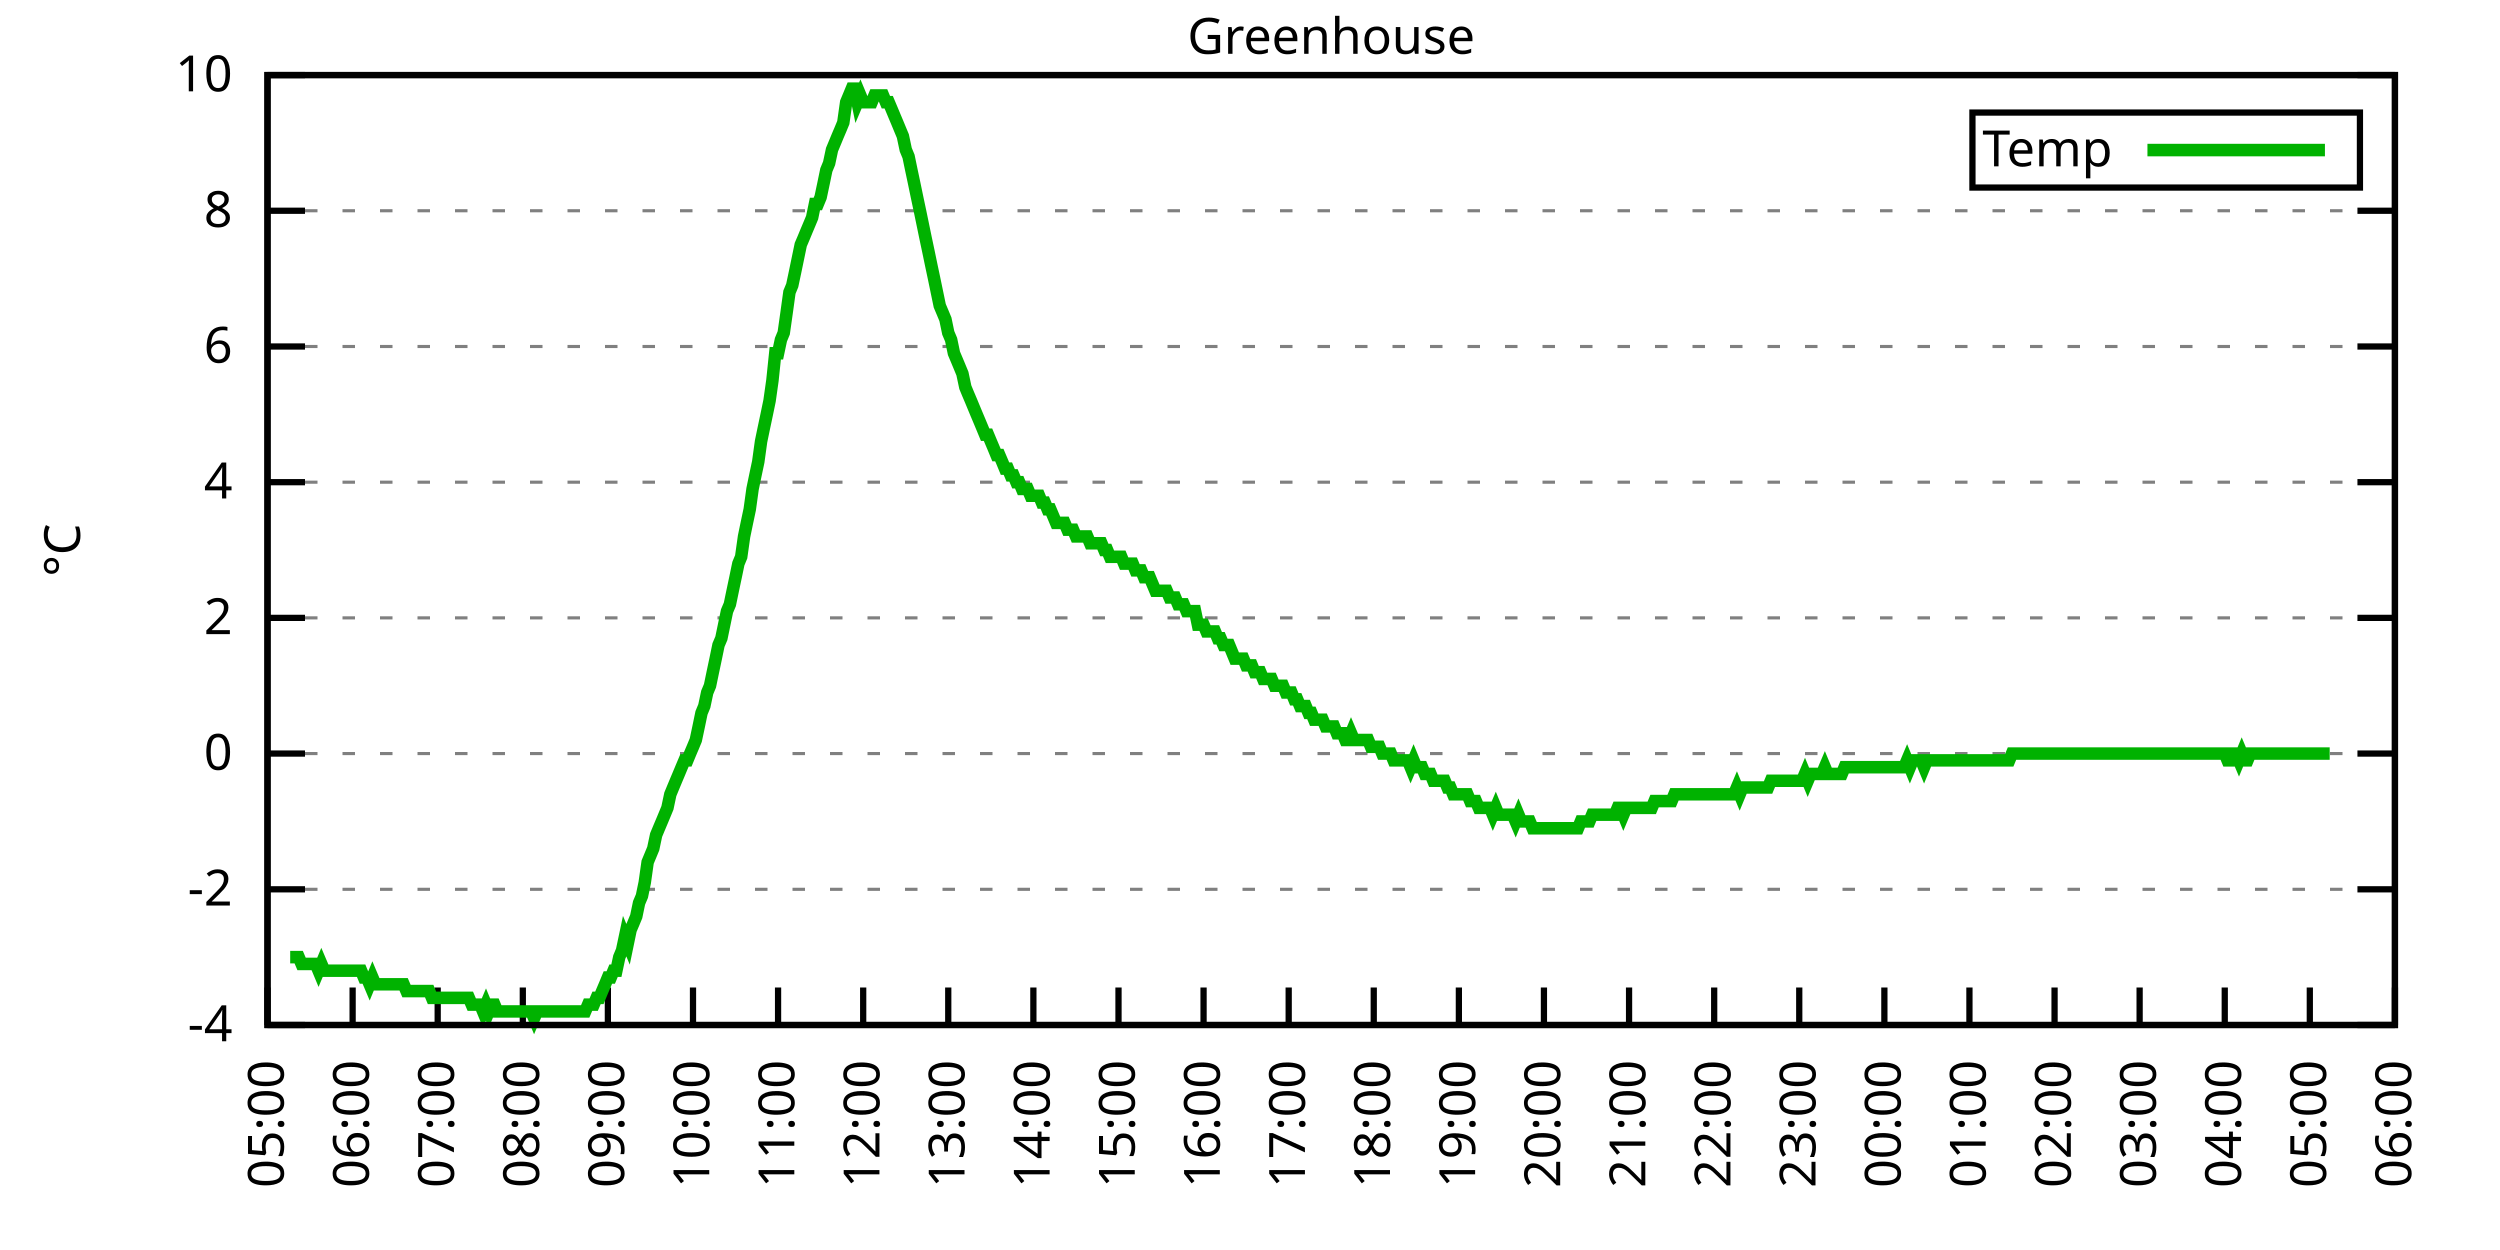
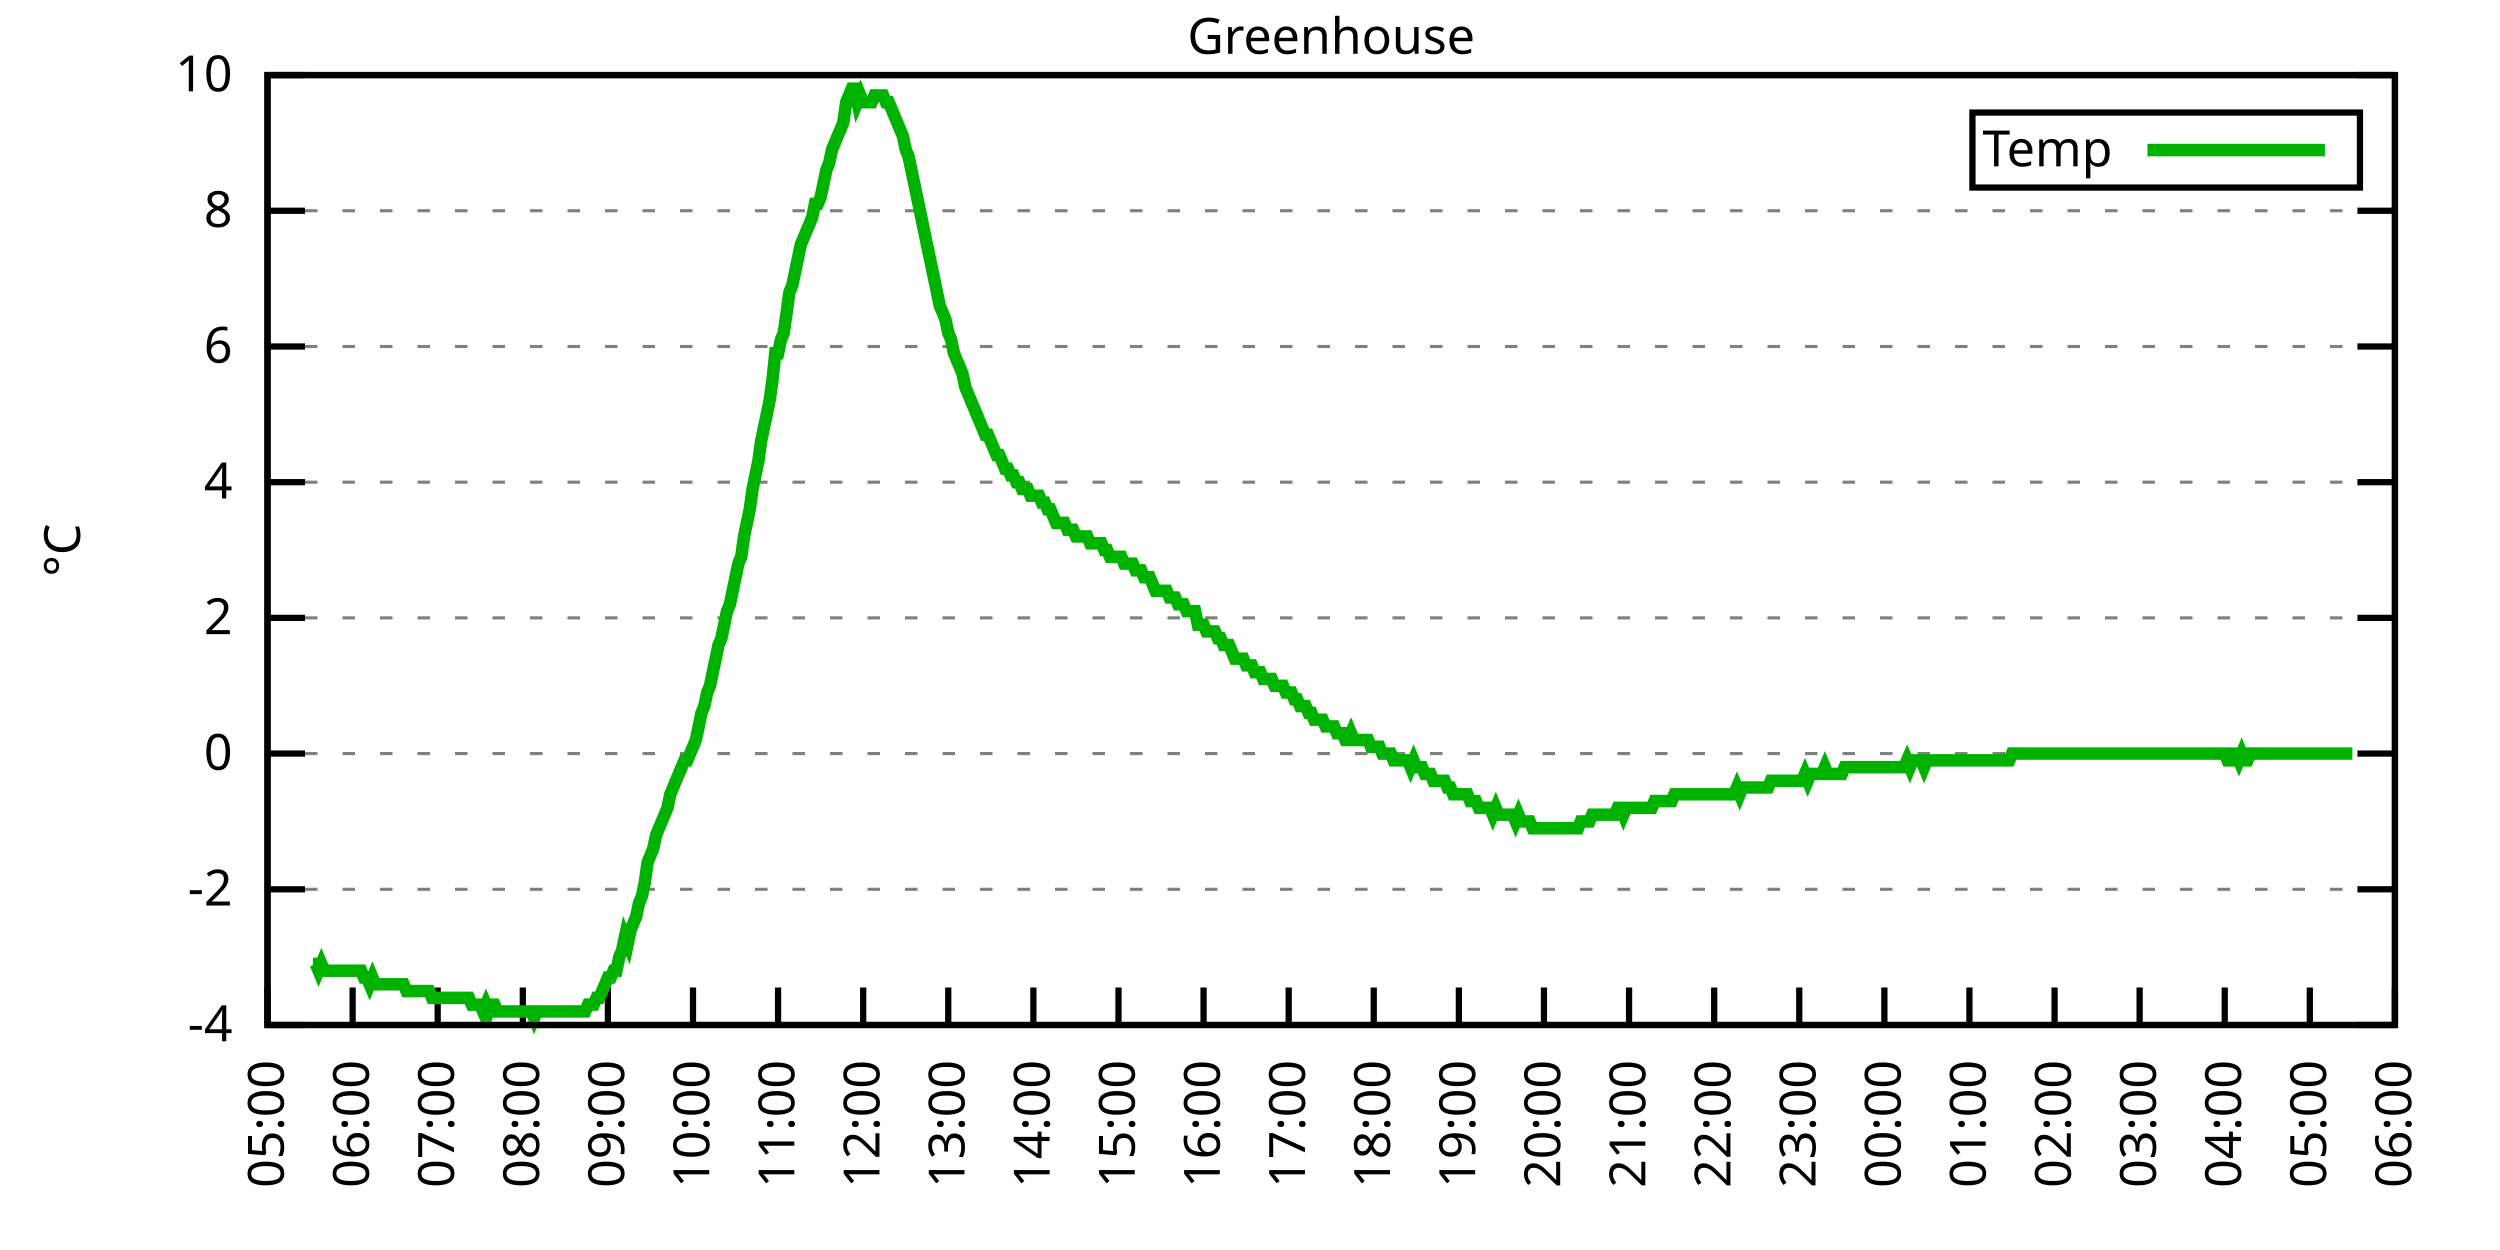
<svg xmlns="http://www.w3.org/2000/svg" xmlns:xlink="http://www.w3.org/1999/xlink" width="400" height="200" viewBox="0 0 400 200">
  <g id="gnuplot_canvas">
    <rect x="0" y="0" width="400" height="200" fill="none" />
    <defs>
      <circle id="gpDot" r="0.5" stroke-width="0.5" stroke="currentColor" />
      <path id="gpPt0" stroke-width="0.333" stroke="currentColor" d="M-1,0 h2 M0,-1 v2" />
      <path id="gpPt1" stroke-width="0.333" stroke="currentColor" d="M-1,-1 L1,1 M1,-1 L-1,1" />
      <path id="gpPt2" stroke-width="0.333" stroke="currentColor" d="M-1,0 L1,0 M0,-1 L0,1 M-1,-1 L1,1 M-1,1 L1,-1" />
      <rect id="gpPt3" stroke-width="0.333" stroke="currentColor" x="-1" y="-1" width="2" height="2" />
      <rect id="gpPt4" stroke-width="0.333" stroke="currentColor" fill="currentColor" x="-1" y="-1" width="2" height="2" />
      <circle id="gpPt5" stroke-width="0.333" stroke="currentColor" cx="0" cy="0" r="1" />
      <use xlink:href="#gpPt5" id="gpPt6" fill="currentColor" stroke="none" />
      <path id="gpPt7" stroke-width="0.333" stroke="currentColor" d="M0,-1.33 L-1.33,0.67 L1.33,0.67 z" />
      <use xlink:href="#gpPt7" id="gpPt8" fill="currentColor" stroke="none" />
      <use xlink:href="#gpPt7" id="gpPt9" stroke="currentColor" transform="rotate(180)" />
      <use xlink:href="#gpPt9" id="gpPt10" fill="currentColor" stroke="none" />
      <use xlink:href="#gpPt3" id="gpPt11" stroke="currentColor" transform="rotate(45)" />
      <use xlink:href="#gpPt11" id="gpPt12" fill="currentColor" stroke="none" />
      <path id="gpPt13" stroke-width="0.333" stroke="currentColor" d="M0,1.330 L1.265,0.411 L0.782,-1.067 L-0.782,-1.076 L-1.265,0.411 z" />
      <use xlink:href="#gpPt13" id="gpPt14" fill="currentColor" stroke="none" />
      <filter id="textbox" filterUnits="objectBoundingBox" x="0" y="0" height="1" width="1">
        <feFlood flood-color="white" flood-opacity="1" result="bgnd" />
        <feComposite in="SourceGraphic" in2="bgnd" operator="atop" />
      </filter>
      <filter id="greybox" filterUnits="objectBoundingBox" x="0" y="0" height="1" width="1">
        <feFlood flood-color="lightgrey" flood-opacity="1" result="grey" />
        <feComposite in="SourceGraphic" in2="grey" operator="atop" />
      </filter>
    </defs>
    <g fill="none" color="white" stroke="currentColor" stroke-width="1.00" stroke-linecap="butt" stroke-linejoin="miter">
</g>
    <g fill="none" color="black" stroke="currentColor" stroke-width="1.00" stroke-linecap="butt" stroke-linejoin="miter">
      <g stroke="none" shape-rendering="crispEdges">
        <polygon fill="rgb(255, 255, 255)" points="42.80,164.00 383.18,164.00 383.18,12.02 42.80,12.02 " />
      </g>
    </g>
    <g fill="none" color="black" stroke="currentColor" stroke-width="1.00" stroke-linecap="butt" stroke-linejoin="miter">
</g>
    <g fill="none" color="black" stroke="black" stroke-width="0.50" stroke-linecap="butt" stroke-linejoin="miter">
</g>
    <g fill="none" color="gray" stroke="currentColor" stroke-width="0.50" stroke-linecap="butt" stroke-linejoin="miter">
      <path stroke="gray" stroke-dasharray="2,4" class="gridline" d="M42.80,164.00 L383.19,164.00  " />
    </g>
    <g fill="none" color="gray" stroke="gray" stroke-width="1.00" stroke-linecap="butt" stroke-linejoin="miter">
</g>
    <g fill="none" color="black" stroke="currentColor" stroke-width="1.00" stroke-linecap="butt" stroke-linejoin="miter">
      <path stroke="black" d="M42.80,164.00 L48.80,164.00 M383.19,164.00 L377.19,164.00  " />
      <g transform="translate(37.20,166.60)" stroke="none" fill="black" font-family="Sans" font-size="8.00" text-anchor="end">
        <text>
          <tspan font-family="Sans">-4</tspan>
        </text>
      </g>
    </g>
    <g fill="none" color="black" stroke="currentColor" stroke-width="1.00" stroke-linecap="butt" stroke-linejoin="miter">
</g>
    <g fill="none" color="black" stroke="black" stroke-width="0.50" stroke-linecap="butt" stroke-linejoin="miter">
</g>
    <g fill="none" color="gray" stroke="currentColor" stroke-width="0.50" stroke-linecap="butt" stroke-linejoin="miter">
      <path stroke="gray" stroke-dasharray="2,4" class="gridline" d="M42.80,142.29 L383.19,142.29  " />
    </g>
    <g fill="none" color="gray" stroke="gray" stroke-width="1.00" stroke-linecap="butt" stroke-linejoin="miter">
</g>
    <g fill="none" color="black" stroke="currentColor" stroke-width="1.00" stroke-linecap="butt" stroke-linejoin="miter">
      <path stroke="black" d="M42.80,142.29 L48.80,142.29 M383.19,142.29 L377.19,142.29  " />
      <g transform="translate(37.20,144.89)" stroke="none" fill="black" font-family="Sans" font-size="8.00" text-anchor="end">
        <text>
          <tspan font-family="Sans">-2</tspan>
        </text>
      </g>
    </g>
    <g fill="none" color="black" stroke="currentColor" stroke-width="1.00" stroke-linecap="butt" stroke-linejoin="miter">
</g>
    <g fill="none" color="black" stroke="black" stroke-width="0.50" stroke-linecap="butt" stroke-linejoin="miter">
</g>
    <g fill="none" color="gray" stroke="currentColor" stroke-width="0.50" stroke-linecap="butt" stroke-linejoin="miter">
      <path stroke="gray" stroke-dasharray="2,4" class="gridline" d="M42.80,120.57 L383.19,120.57  " />
    </g>
    <g fill="none" color="gray" stroke="gray" stroke-width="1.00" stroke-linecap="butt" stroke-linejoin="miter">
</g>
    <g fill="none" color="black" stroke="currentColor" stroke-width="1.00" stroke-linecap="butt" stroke-linejoin="miter">
      <path stroke="black" d="M42.80,120.57 L48.80,120.57 M383.19,120.57 L377.19,120.57  " />
      <g transform="translate(37.20,123.17)" stroke="none" fill="black" font-family="Sans" font-size="8.00" text-anchor="end">
        <text>
          <tspan font-family="Sans"> 0</tspan>
        </text>
      </g>
    </g>
    <g fill="none" color="black" stroke="currentColor" stroke-width="1.00" stroke-linecap="butt" stroke-linejoin="miter">
</g>
    <g fill="none" color="black" stroke="black" stroke-width="0.50" stroke-linecap="butt" stroke-linejoin="miter">
</g>
    <g fill="none" color="gray" stroke="currentColor" stroke-width="0.50" stroke-linecap="butt" stroke-linejoin="miter">
      <path stroke="gray" stroke-dasharray="2,4" class="gridline" d="M42.80,98.86 L383.19,98.86  " />
    </g>
    <g fill="none" color="gray" stroke="gray" stroke-width="1.00" stroke-linecap="butt" stroke-linejoin="miter">
</g>
    <g fill="none" color="black" stroke="currentColor" stroke-width="1.00" stroke-linecap="butt" stroke-linejoin="miter">
      <path stroke="black" d="M42.80,98.86 L48.80,98.86 M383.19,98.86 L377.19,98.86  " />
      <g transform="translate(37.20,101.46)" stroke="none" fill="black" font-family="Sans" font-size="8.00" text-anchor="end">
        <text>
          <tspan font-family="Sans"> 2</tspan>
        </text>
      </g>
    </g>
    <g fill="none" color="black" stroke="currentColor" stroke-width="1.00" stroke-linecap="butt" stroke-linejoin="miter">
</g>
    <g fill="none" color="black" stroke="black" stroke-width="0.50" stroke-linecap="butt" stroke-linejoin="miter">
</g>
    <g fill="none" color="gray" stroke="currentColor" stroke-width="0.50" stroke-linecap="butt" stroke-linejoin="miter">
      <path stroke="gray" stroke-dasharray="2,4" class="gridline" d="M42.80,77.15 L383.19,77.15  " />
    </g>
    <g fill="none" color="gray" stroke="gray" stroke-width="1.00" stroke-linecap="butt" stroke-linejoin="miter">
</g>
    <g fill="none" color="black" stroke="currentColor" stroke-width="1.00" stroke-linecap="butt" stroke-linejoin="miter">
      <path stroke="black" d="M42.80,77.15 L48.80,77.15 M383.19,77.15 L377.19,77.15  " />
      <g transform="translate(37.20,79.75)" stroke="none" fill="black" font-family="Sans" font-size="8.00" text-anchor="end">
        <text>
          <tspan font-family="Sans"> 4</tspan>
        </text>
      </g>
    </g>
    <g fill="none" color="black" stroke="currentColor" stroke-width="1.00" stroke-linecap="butt" stroke-linejoin="miter">
</g>
    <g fill="none" color="black" stroke="black" stroke-width="0.50" stroke-linecap="butt" stroke-linejoin="miter">
</g>
    <g fill="none" color="gray" stroke="currentColor" stroke-width="0.50" stroke-linecap="butt" stroke-linejoin="miter">
      <path stroke="gray" stroke-dasharray="2,4" class="gridline" d="M42.80,55.44 L383.19,55.44  " />
    </g>
    <g fill="none" color="gray" stroke="gray" stroke-width="1.00" stroke-linecap="butt" stroke-linejoin="miter">
</g>
    <g fill="none" color="black" stroke="currentColor" stroke-width="1.00" stroke-linecap="butt" stroke-linejoin="miter">
      <path stroke="black" d="M42.80,55.44 L48.80,55.44 M383.19,55.44 L377.19,55.44  " />
      <g transform="translate(37.20,58.04)" stroke="none" fill="black" font-family="Sans" font-size="8.00" text-anchor="end">
        <text>
          <tspan font-family="Sans"> 6</tspan>
        </text>
      </g>
    </g>
    <g fill="none" color="black" stroke="currentColor" stroke-width="1.00" stroke-linecap="butt" stroke-linejoin="miter">
</g>
    <g fill="none" color="black" stroke="black" stroke-width="0.50" stroke-linecap="butt" stroke-linejoin="miter">
</g>
    <g fill="none" color="gray" stroke="currentColor" stroke-width="0.50" stroke-linecap="butt" stroke-linejoin="miter">
      <path stroke="gray" stroke-dasharray="2,4" class="gridline" d="M42.80,33.72 L383.19,33.72  " />
    </g>
    <g fill="none" color="gray" stroke="gray" stroke-width="1.00" stroke-linecap="butt" stroke-linejoin="miter">
</g>
    <g fill="none" color="black" stroke="currentColor" stroke-width="1.00" stroke-linecap="butt" stroke-linejoin="miter">
      <path stroke="black" d="M42.80,33.72 L48.80,33.72 M383.19,33.72 L377.19,33.72  " />
      <g transform="translate(37.20,36.32)" stroke="none" fill="black" font-family="Sans" font-size="8.00" text-anchor="end">
        <text>
          <tspan font-family="Sans"> 8</tspan>
        </text>
      </g>
    </g>
    <g fill="none" color="black" stroke="currentColor" stroke-width="1.00" stroke-linecap="butt" stroke-linejoin="miter">
</g>
    <g fill="none" color="black" stroke="black" stroke-width="0.50" stroke-linecap="butt" stroke-linejoin="miter">
</g>
    <g fill="none" color="gray" stroke="currentColor" stroke-width="0.50" stroke-linecap="butt" stroke-linejoin="miter">
      <path stroke="gray" stroke-dasharray="2,4" class="gridline" d="M42.80,12.01 L383.19,12.01  " />
    </g>
    <g fill="none" color="gray" stroke="gray" stroke-width="1.00" stroke-linecap="butt" stroke-linejoin="miter">
</g>
    <g fill="none" color="black" stroke="currentColor" stroke-width="1.00" stroke-linecap="butt" stroke-linejoin="miter">
      <path stroke="black" d="M42.80,12.01 L48.80,12.01 M383.19,12.01 L377.19,12.01  " />
      <g transform="translate(37.20,14.61)" stroke="none" fill="black" font-family="Sans" font-size="8.00" text-anchor="end">
        <text>
          <tspan font-family="Sans"> 10</tspan>
        </text>
      </g>
    </g>
    <g fill="none" color="black" stroke="currentColor" stroke-width="1.00" stroke-linecap="butt" stroke-linejoin="miter">
      <path stroke="black" d="M42.80,164.00 L42.80,158.00  " />
      <g transform="translate(45.40,169.60) rotate(270.00)" stroke="none" fill="black" font-family="Sans" font-size="8.00" text-anchor="end">
        <text>
          <tspan font-family="Sans">05:00</tspan>
        </text>
      </g>
    </g>
    <g fill="none" color="black" stroke="currentColor" stroke-width="1.00" stroke-linecap="butt" stroke-linejoin="miter">
      <path stroke="black" d="M56.42,164.00 L56.42,158.00  " />
      <g transform="translate(59.02,169.60) rotate(270.00)" stroke="none" fill="black" font-family="Sans" font-size="8.00" text-anchor="end">
        <text>
          <tspan font-family="Sans">06:00</tspan>
        </text>
      </g>
    </g>
    <g fill="none" color="black" stroke="currentColor" stroke-width="1.00" stroke-linecap="butt" stroke-linejoin="miter">
      <path stroke="black" d="M70.03,164.00 L70.03,158.00  " />
      <g transform="translate(72.63,169.60) rotate(270.00)" stroke="none" fill="black" font-family="Sans" font-size="8.00" text-anchor="end">
        <text>
          <tspan font-family="Sans">07:00</tspan>
        </text>
      </g>
    </g>
    <g fill="none" color="black" stroke="currentColor" stroke-width="1.00" stroke-linecap="butt" stroke-linejoin="miter">
      <path stroke="black" d="M83.65,164.00 L83.65,158.00  " />
      <g transform="translate(86.25,169.60) rotate(270.00)" stroke="none" fill="black" font-family="Sans" font-size="8.00" text-anchor="end">
        <text>
          <tspan font-family="Sans">08:00</tspan>
        </text>
      </g>
    </g>
    <g fill="none" color="black" stroke="currentColor" stroke-width="1.00" stroke-linecap="butt" stroke-linejoin="miter">
      <path stroke="black" d="M97.26,164.00 L97.26,158.00  " />
      <g transform="translate(99.86,169.60) rotate(270.00)" stroke="none" fill="black" font-family="Sans" font-size="8.00" text-anchor="end">
        <text>
          <tspan font-family="Sans">09:00</tspan>
        </text>
      </g>
    </g>
    <g fill="none" color="black" stroke="currentColor" stroke-width="1.00" stroke-linecap="butt" stroke-linejoin="miter">
      <path stroke="black" d="M110.88,164.00 L110.88,158.00  " />
      <g transform="translate(113.48,169.60) rotate(270.00)" stroke="none" fill="black" font-family="Sans" font-size="8.00" text-anchor="end">
        <text>
          <tspan font-family="Sans">10:00</tspan>
        </text>
      </g>
    </g>
    <g fill="none" color="black" stroke="currentColor" stroke-width="1.00" stroke-linecap="butt" stroke-linejoin="miter">
      <path stroke="black" d="M124.49,164.00 L124.49,158.00  " />
      <g transform="translate(127.09,169.60) rotate(270.00)" stroke="none" fill="black" font-family="Sans" font-size="8.00" text-anchor="end">
        <text>
          <tspan font-family="Sans">11:00</tspan>
        </text>
      </g>
    </g>
    <g fill="none" color="black" stroke="currentColor" stroke-width="1.00" stroke-linecap="butt" stroke-linejoin="miter">
      <path stroke="black" d="M138.11,164.00 L138.11,158.00  " />
      <g transform="translate(140.71,169.60) rotate(270.00)" stroke="none" fill="black" font-family="Sans" font-size="8.00" text-anchor="end">
        <text>
          <tspan font-family="Sans">12:00</tspan>
        </text>
      </g>
    </g>
    <g fill="none" color="black" stroke="currentColor" stroke-width="1.00" stroke-linecap="butt" stroke-linejoin="miter">
      <path stroke="black" d="M151.72,164.00 L151.72,158.00  " />
      <g transform="translate(154.32,169.60) rotate(270.00)" stroke="none" fill="black" font-family="Sans" font-size="8.00" text-anchor="end">
        <text>
          <tspan font-family="Sans">13:00</tspan>
        </text>
      </g>
    </g>
    <g fill="none" color="black" stroke="currentColor" stroke-width="1.00" stroke-linecap="butt" stroke-linejoin="miter">
      <path stroke="black" d="M165.34,164.00 L165.34,158.00  " />
      <g transform="translate(167.94,169.60) rotate(270.00)" stroke="none" fill="black" font-family="Sans" font-size="8.00" text-anchor="end">
        <text>
          <tspan font-family="Sans">14:00</tspan>
        </text>
      </g>
    </g>
    <g fill="none" color="black" stroke="currentColor" stroke-width="1.00" stroke-linecap="butt" stroke-linejoin="miter">
      <path stroke="black" d="M178.96,164.00 L178.96,158.00  " />
      <g transform="translate(181.56,169.60) rotate(270.00)" stroke="none" fill="black" font-family="Sans" font-size="8.00" text-anchor="end">
        <text>
          <tspan font-family="Sans">15:00</tspan>
        </text>
      </g>
    </g>
    <g fill="none" color="black" stroke="currentColor" stroke-width="1.00" stroke-linecap="butt" stroke-linejoin="miter">
      <path stroke="black" d="M192.57,164.00 L192.57,158.00  " />
      <g transform="translate(195.17,169.60) rotate(270.00)" stroke="none" fill="black" font-family="Sans" font-size="8.00" text-anchor="end">
        <text>
          <tspan font-family="Sans">16:00</tspan>
        </text>
      </g>
    </g>
    <g fill="none" color="black" stroke="currentColor" stroke-width="1.00" stroke-linecap="butt" stroke-linejoin="miter">
      <path stroke="black" d="M206.19,164.00 L206.19,158.00  " />
      <g transform="translate(208.79,169.60) rotate(270.00)" stroke="none" fill="black" font-family="Sans" font-size="8.00" text-anchor="end">
        <text>
          <tspan font-family="Sans">17:00</tspan>
        </text>
      </g>
    </g>
    <g fill="none" color="black" stroke="currentColor" stroke-width="1.00" stroke-linecap="butt" stroke-linejoin="miter">
      <path stroke="black" d="M219.80,164.00 L219.80,158.00  " />
      <g transform="translate(222.40,169.60) rotate(270.00)" stroke="none" fill="black" font-family="Sans" font-size="8.00" text-anchor="end">
        <text>
          <tspan font-family="Sans">18:00</tspan>
        </text>
      </g>
    </g>
    <g fill="none" color="black" stroke="currentColor" stroke-width="1.00" stroke-linecap="butt" stroke-linejoin="miter">
      <path stroke="black" d="M233.42,164.00 L233.42,158.00  " />
      <g transform="translate(236.02,169.60) rotate(270.00)" stroke="none" fill="black" font-family="Sans" font-size="8.00" text-anchor="end">
        <text>
          <tspan font-family="Sans">19:00</tspan>
        </text>
      </g>
    </g>
    <g fill="none" color="black" stroke="currentColor" stroke-width="1.00" stroke-linecap="butt" stroke-linejoin="miter">
      <path stroke="black" d="M247.03,164.00 L247.03,158.00  " />
      <g transform="translate(249.63,169.60) rotate(270.00)" stroke="none" fill="black" font-family="Sans" font-size="8.00" text-anchor="end">
        <text>
          <tspan font-family="Sans">20:00</tspan>
        </text>
      </g>
    </g>
    <g fill="none" color="black" stroke="currentColor" stroke-width="1.00" stroke-linecap="butt" stroke-linejoin="miter">
      <path stroke="black" d="M260.65,164.00 L260.65,158.00  " />
      <g transform="translate(263.25,169.60) rotate(270.00)" stroke="none" fill="black" font-family="Sans" font-size="8.00" text-anchor="end">
        <text>
          <tspan font-family="Sans">21:00</tspan>
        </text>
      </g>
    </g>
    <g fill="none" color="black" stroke="currentColor" stroke-width="1.00" stroke-linecap="butt" stroke-linejoin="miter">
      <path stroke="black" d="M274.27,164.00 L274.27,158.00  " />
      <g transform="translate(276.87,169.60) rotate(270.00)" stroke="none" fill="black" font-family="Sans" font-size="8.00" text-anchor="end">
        <text>
          <tspan font-family="Sans">22:00</tspan>
        </text>
      </g>
    </g>
    <g fill="none" color="black" stroke="currentColor" stroke-width="1.00" stroke-linecap="butt" stroke-linejoin="miter">
      <path stroke="black" d="M287.88,164.00 L287.88,158.00  " />
      <g transform="translate(290.48,169.60) rotate(270.00)" stroke="none" fill="black" font-family="Sans" font-size="8.00" text-anchor="end">
        <text>
          <tspan font-family="Sans">23:00</tspan>
        </text>
      </g>
    </g>
    <g fill="none" color="black" stroke="currentColor" stroke-width="1.00" stroke-linecap="butt" stroke-linejoin="miter">
      <path stroke="black" d="M301.50,164.00 L301.50,158.00  " />
      <g transform="translate(304.10,169.60) rotate(270.00)" stroke="none" fill="black" font-family="Sans" font-size="8.00" text-anchor="end">
        <text>
          <tspan font-family="Sans">00:00</tspan>
        </text>
      </g>
    </g>
    <g fill="none" color="black" stroke="currentColor" stroke-width="1.00" stroke-linecap="butt" stroke-linejoin="miter">
      <path stroke="black" d="M315.11,164.00 L315.11,158.00  " />
      <g transform="translate(317.71,169.60) rotate(270.00)" stroke="none" fill="black" font-family="Sans" font-size="8.00" text-anchor="end">
        <text>
          <tspan font-family="Sans">01:00</tspan>
        </text>
      </g>
    </g>
    <g fill="none" color="black" stroke="currentColor" stroke-width="1.00" stroke-linecap="butt" stroke-linejoin="miter">
      <path stroke="black" d="M328.73,164.00 L328.73,158.00  " />
      <g transform="translate(331.33,169.60) rotate(270.00)" stroke="none" fill="black" font-family="Sans" font-size="8.00" text-anchor="end">
        <text>
          <tspan font-family="Sans">02:00</tspan>
        </text>
      </g>
    </g>
    <g fill="none" color="black" stroke="currentColor" stroke-width="1.00" stroke-linecap="butt" stroke-linejoin="miter">
      <path stroke="black" d="M342.34,164.00 L342.34,158.00  " />
      <g transform="translate(344.94,169.60) rotate(270.00)" stroke="none" fill="black" font-family="Sans" font-size="8.00" text-anchor="end">
        <text>
          <tspan font-family="Sans">03:00</tspan>
        </text>
      </g>
    </g>
    <g fill="none" color="black" stroke="currentColor" stroke-width="1.00" stroke-linecap="butt" stroke-linejoin="miter">
      <path stroke="black" d="M355.96,164.00 L355.96,158.00  " />
      <g transform="translate(358.56,169.60) rotate(270.00)" stroke="none" fill="black" font-family="Sans" font-size="8.00" text-anchor="end">
        <text>
          <tspan font-family="Sans">04:00</tspan>
        </text>
      </g>
    </g>
    <g fill="none" color="black" stroke="currentColor" stroke-width="1.00" stroke-linecap="butt" stroke-linejoin="miter">
      <path stroke="black" d="M369.57,164.00 L369.57,158.00  " />
      <g transform="translate(372.17,169.60) rotate(270.00)" stroke="none" fill="black" font-family="Sans" font-size="8.00" text-anchor="end">
        <text>
          <tspan font-family="Sans">05:00</tspan>
        </text>
      </g>
    </g>
    <g fill="none" color="black" stroke="currentColor" stroke-width="1.00" stroke-linecap="butt" stroke-linejoin="miter">
      <path stroke="black" d="M383.19,164.00 L383.19,158.00  " />
      <g transform="translate(385.79,169.60) rotate(270.00)" stroke="none" fill="black" font-family="Sans" font-size="8.00" text-anchor="end">
        <text>
          <tspan font-family="Sans">06:00</tspan>
        </text>
      </g>
    </g>
    <g fill="none" color="black" stroke="currentColor" stroke-width="1.00" stroke-linecap="butt" stroke-linejoin="miter">
</g>
    <g fill="none" color="black" stroke="currentColor" stroke-width="1.00" stroke-linecap="butt" stroke-linejoin="miter">
      <path stroke="black" d="M42.80,12.01 L42.80,164.00 L383.19,164.00 L383.19,12.01 L42.80,12.01 Z  " />
    </g>
    <g fill="none" color="black" stroke="currentColor" stroke-width="1.00" stroke-linecap="butt" stroke-linejoin="miter">
</g>
    <g fill="none" color="black" stroke="currentColor" stroke-width="1.00" stroke-linecap="butt" stroke-linejoin="miter">
      <path stroke="black" d="M315.59,30.01 L315.59,18.01 L377.59,18.01 L377.59,30.01 L315.59,30.01 Z  " />
    </g>
    <g id="Greenhouse_plot_1">
      <g fill="none" color="white" stroke="black" stroke-width="2.00" stroke-linecap="butt" stroke-linejoin="miter">
</g>
      <g fill="none" color="black" stroke="currentColor" stroke-width="2.00" stroke-linecap="butt" stroke-linejoin="miter">
        <g transform="translate(337.99,26.61)" stroke="none" fill="black" font-family="Sans" font-size="8.00" text-anchor="end">
          <text>
            <tspan font-family="Sans">Temp</tspan>
          </text>
        </g>
      </g>
      <g fill="none" color="black" stroke="currentColor" stroke-width="2.00" stroke-linecap="butt" stroke-linejoin="miter">
-         <path stroke="rgb(  0, 178,   0)" d="M343.59,24.01 L371.99,24.01 M46.43,153.14 L46.88,153.14 L47.34,153.14 L47.79,153.14 L48.25,154.23 L48.70,154.23   L49.15,154.23 L49.61,154.23 L50.06,154.23 L50.52,154.23 L50.97,155.31 L51.42,154.23 L51.88,155.31 L52.33,155.31   L52.78,155.31 L53.24,155.31 L53.69,155.31 L54.15,155.31 L54.60,155.31 L55.05,155.31 L55.51,155.31 L55.96,155.31   L56.42,155.31 L56.87,155.31 L57.32,155.31 L57.78,155.31 L58.23,156.40 L58.68,156.40 L59.14,157.49 L59.59,156.40   L60.05,157.49 L60.50,157.49 L60.95,157.49 L61.41,157.49 L61.86,157.49 L62.32,157.49 L62.77,157.49 L63.22,157.49   L63.68,157.49 L64.13,157.49 L64.58,157.49 L65.04,158.57 L65.49,158.57 L65.95,158.57 L66.40,158.57 L66.85,158.57   L67.31,158.57 L67.76,158.57 L68.22,158.57 L68.67,158.57 L69.12,159.66 L69.58,159.66 L70.03,159.66 L70.49,159.66   L70.94,159.66 L71.39,159.66 L71.85,159.66 L72.30,159.66 L72.75,159.66 L73.21,159.66 L73.66,159.66 L74.12,159.66   L74.57,159.66 L75.02,159.66 L75.48,160.74 L75.93,160.74 L76.39,160.74 L76.84,160.74 L77.29,161.83 L77.75,160.74   L78.20,161.83 L78.65,160.74 L79.11,160.74 L79.56,161.83 L80.02,161.83 L80.47,161.83 L80.92,161.83 L81.38,161.83   L81.83,161.83 L82.29,161.83 L82.74,161.83 L83.19,161.83 L83.65,161.83 L84.10,161.83 L84.55,161.83 L85.01,161.83   L85.46,162.91 L85.92,161.83 L86.37,161.83 L86.82,161.83 L87.28,161.83 L87.73,161.83 L88.19,161.83 L88.64,161.83   L89.09,161.83 L89.55,161.83 L90.00,161.83 L90.45,161.83 L90.91,161.83 L91.36,161.83 L91.82,161.83 L92.27,161.83   L92.72,161.83 L93.18,161.83 L93.63,161.83 L94.09,160.74 L94.54,160.74 L94.99,160.74 L95.45,159.66 L95.90,159.66   L96.35,158.57 L96.81,157.49 L97.26,156.40 L97.72,156.40 L98.17,155.31 L98.62,155.31 L99.08,153.14 L99.53,152.06   L99.99,149.89 L100.44,150.97 L100.89,148.80 L101.35,147.72 L101.80,146.63 L102.25,144.46 L102.71,143.37 L103.16,141.20   L103.62,137.94 L104.07,136.86 L104.52,135.77 L104.98,133.60 L105.43,132.52 L105.89,131.43 L106.34,130.35 L106.79,129.26   L107.25,127.09 L107.70,126.00 L108.15,124.92 L108.61,123.83 L109.06,122.75 L109.52,121.66 L109.97,121.66 L110.42,120.57   L110.88,119.49 L111.33,118.40 L111.79,116.23 L112.24,114.06 L112.69,112.97 L113.15,110.80 L113.60,109.72 L114.05,107.55   L114.51,105.38 L114.96,103.20 L115.42,102.12 L115.87,99.95 L116.32,97.78 L116.78,96.69 L117.23,94.52 L117.69,92.35   L118.14,90.18 L118.59,89.09 L119.05,85.83 L119.50,83.66 L119.96,81.49 L120.41,78.23 L120.86,76.06 L121.32,73.89   L121.77,70.63 L122.22,68.46 L122.68,66.29 L123.13,64.12 L123.59,60.86 L124.04,56.52 L124.49,56.52 L124.95,54.35   L125.40,53.26 L125.86,50.01 L126.31,46.75 L126.76,45.66 L127.22,43.49 L127.67,41.32 L128.12,39.15 L128.58,38.07   L129.03,36.98 L129.49,35.89 L129.94,34.81 L130.39,32.64 L130.85,32.64 L131.30,31.55 L131.76,29.38 L132.21,27.21   L132.66,26.12 L133.12,23.95 L133.57,22.87 L134.02,21.78 L134.48,20.70 L134.93,19.61 L135.39,16.35 L135.84,15.27   L136.29,14.18 L136.75,14.18 L137.20,16.35 L137.66,15.27 L138.11,16.35 L138.56,16.35 L139.02,16.35 L139.47,16.35   L139.92,15.27 L140.38,15.27 L140.83,15.27 L141.29,15.27 L141.74,16.35 L142.19,16.35 L142.65,17.44 L143.10,18.52   L143.56,19.61 L144.01,20.70 L144.46,21.78 L144.92,23.95 L145.37,25.04 L145.82,27.21 L146.28,29.38 L146.73,31.55   L147.19,33.72 L147.64,35.89 L148.09,38.07 L148.55,40.24 L149.00,42.41 L149.46,44.58 L149.91,46.75 L150.36,48.92   L150.82,50.01 L151.27,51.09 L151.72,53.26 L152.18,54.35 L152.63,56.52 L153.09,57.61 L153.54,58.69 L153.99,59.78   L154.45,61.95 L154.90,63.04 L155.36,64.12 L155.81,65.21 L156.26,66.29 L156.72,67.38 L157.17,68.46 L157.62,69.55   L158.08,69.55 L158.53,70.63 L158.99,71.72 L159.44,72.81 L159.89,72.81 L160.35,73.89 L160.80,74.98 L161.26,74.98   L161.71,76.06 L162.16,76.06 L162.62,77.15 L163.07,77.15 L163.52,78.23 L163.98,78.23 L164.43,78.23 L164.89,79.32   L165.34,79.32 L165.79,79.32 L166.25,79.32 L166.70,80.41 L167.16,80.41 L167.61,81.49 L168.06,81.49 L168.52,82.58   L168.97,83.66 L169.43,83.66 L169.88,83.66 L170.33,83.66 L170.79,84.75 L171.24,84.75 L171.69,84.75 L172.15,85.83   L172.60,85.83 L173.06,85.83 L173.51,85.83 L173.96,85.83 L174.42,86.92 L174.87,86.92 L175.33,86.92 L175.78,86.92   L176.23,86.92 L176.69,88.00 L177.14,88.00 L177.59,89.09 L178.05,89.09 L178.50,89.09 L178.96,89.09 L179.41,89.09   L179.86,90.18 L180.32,90.18 L180.77,90.18 L181.23,90.18 L181.68,91.26 L182.13,91.26 L182.59,91.26 L183.04,92.35   L183.49,92.35 L183.95,92.35 L184.40,93.43 L184.86,94.52 L185.31,94.52 L185.76,94.52 L186.22,94.52 L186.67,94.52   L187.13,95.60 L187.58,95.60 L188.03,95.60 L188.49,96.69 L188.94,96.69 L189.39,96.69 L189.85,97.78 L190.30,97.78   L190.76,97.78 L191.21,97.78 L191.66,99.95 L192.12,99.95 L192.57,99.95 L193.03,101.03 L193.48,101.03 L193.93,101.03   L194.39,101.03 L194.84,102.12 L195.29,102.12 L195.75,103.20 L196.20,103.20 L196.66,103.20 L197.11,104.29 L197.56,105.38   L198.02,105.38 L198.47,105.38 L198.93,105.38 L199.38,106.46 L199.83,106.46 L200.29,106.46 L200.74,107.55 L201.19,107.55   L201.65,107.55 L202.10,108.63 L202.56,108.63 L203.01,108.63 L203.46,108.63 L203.92,109.72 L204.37,109.72 L204.83,109.72   L205.28,109.72 L205.73,110.80 L206.19,110.80 L206.64,110.80 L207.09,111.89 L207.55,111.89 L208.00,112.97 L208.46,112.97   L208.91,112.97 L209.36,114.06 L209.82,114.06 L210.27,115.15 L210.73,115.15 L211.18,115.15 L211.63,115.15 L212.09,116.23   L212.54,116.23 L213.00,116.23 L213.45,116.23 L213.90,117.32 L214.36,117.32 L214.81,117.32 L215.26,118.40 L215.72,118.40   L216.17,117.32 L216.63,118.40 L217.08,118.40 L217.53,118.40 L217.99,118.40 L218.44,118.40 L218.90,118.40 L219.35,119.49   L219.80,119.49 L220.26,119.49 L220.71,119.49 L221.16,120.57 L221.62,120.57 L222.07,120.57 L222.53,120.57 L222.98,121.66   L223.43,121.66 L223.89,121.66 L224.34,121.66 L224.80,121.66 L225.25,121.66 L225.70,122.75 L226.16,121.66 L226.61,122.75   L227.06,122.75 L227.52,122.75 L227.97,123.83 L228.43,123.83 L228.88,123.83 L229.33,124.92 L229.79,124.92 L230.24,124.92   L230.70,124.92 L231.15,124.92 L231.60,126.00 L232.06,126.00 L232.51,127.09 L232.96,127.09 L233.42,127.09 L233.87,127.09   L234.33,127.09 L234.78,127.09 L235.23,128.17 L235.69,128.17 L236.14,128.17 L236.60,129.26 L237.05,129.26 L237.50,129.26   L237.96,129.26 L238.41,129.26 L238.86,130.35 L239.32,129.26 L239.77,130.35 L240.23,130.35 L240.68,130.35 L241.13,130.35   L241.59,130.35 L242.04,130.35 L242.50,131.43 L242.95,130.35 L243.40,131.43 L243.86,131.43 L244.31,131.43 L244.76,131.43   L245.22,132.52 L245.67,132.52 L246.13,132.52 L246.58,132.52 L247.03,132.52 L247.49,132.52 L247.94,132.52 L248.40,132.52   L248.85,132.52 L249.30,132.52 L249.76,132.52 L250.21,132.52 L250.66,132.52 L251.12,132.52 L251.57,132.52 L252.03,132.52   L252.48,132.52 L252.93,131.43 L253.39,131.43 L253.84,131.43 L254.30,131.43 L254.75,130.35 L255.20,130.35 L255.66,130.35   L256.11,130.35 L256.56,130.35 L257.02,130.35 L257.47,130.35 L257.93,130.35 L258.38,130.35 L258.83,129.26 L259.29,129.26   L259.74,130.35 L260.20,129.26 L260.65,129.26 L261.10,129.26 L261.56,129.26 L262.01,129.26 L262.47,129.26 L262.92,129.26   L263.37,129.26 L263.83,129.26 L264.28,129.26 L264.73,128.17 L265.19,128.17 L265.64,128.17 L266.10,128.17 L266.55,128.17   L267.00,128.17 L267.46,128.17 L267.91,127.09 L268.37,127.09 L268.82,127.09 L269.27,127.09 L269.73,127.09 L270.18,127.09   L270.63,127.09 L271.09,127.09 L271.54,127.09 L272.00,127.09 L272.45,127.09 L272.90,127.09 L273.36,127.09 L273.81,127.09   L274.27,127.09 L274.72,127.09 L275.17,127.09 L275.63,127.09 L276.08,127.09 L276.53,127.09 L276.99,127.09 L277.44,127.09   L277.90,126.00 L278.35,127.09 L278.80,126.00 L279.26,126.00 L279.71,126.00 L280.17,126.00 L280.62,126.00 L281.07,126.00   L281.53,126.00 L281.98,126.00 L282.43,126.00 L282.89,126.00 L283.34,124.92 L283.80,124.92 L284.25,124.92 L284.70,124.92   L285.16,124.92 L285.61,124.92 L286.07,124.92 L286.52,124.92 L286.97,124.92 L287.43,124.92 L287.88,124.92 L288.33,124.92   L288.79,123.83 L289.24,124.92 L289.70,123.83 L290.15,123.83 L290.60,123.83 L291.06,123.83 L291.51,123.83 L291.97,122.75   L292.42,123.83 L292.87,123.83 L293.33,123.83 L293.78,123.83 L294.23,123.83 L294.69,123.83 L295.14,122.75 L295.60,122.75   L296.05,122.75 L296.50,122.75 L296.96,122.75 L297.41,122.75 L297.87,122.75 L298.32,122.75 L298.77,122.75 L299.23,122.75   L299.68,122.75 L300.13,122.75 L300.59,122.75 L301.04,122.75 L301.50,122.75 L301.95,122.75 L302.40,122.75 L302.86,122.75   L303.31,122.75 L303.77,122.75 L304.22,122.75 L304.67,122.75 L305.13,121.66 L305.58,122.75 L306.03,121.66 L306.49,121.66   L306.94,121.66 L307.40,121.66 L307.85,122.75 L308.30,121.66 L308.76,121.66 L309.21,121.66 L309.67,121.66 L310.12,121.66   L310.57,121.66 L311.03,121.66 L311.48,121.66 L311.94,121.66 L312.39,121.66 L312.84,121.66 L313.30,121.66 L313.75,121.66   L314.20,121.66 L314.66,121.66 L315.11,121.66 L315.57,121.66 L316.02,121.66 L316.47,121.66 L316.93,121.66 L317.38,121.66   L317.84,121.66 L318.29,121.66 L318.74,121.66 L319.20,121.66 L319.65,121.66 L320.10,121.66 L320.56,121.66 L321.01,121.66   L321.47,121.66 L321.92,120.57 L322.37,120.57 L322.83,120.57 L323.28,120.57 L323.74,120.57 L324.19,120.57 L324.64,120.57   L325.10,120.57 L325.55,120.57 L326.00,120.57 L326.46,120.57 L326.91,120.57 L327.37,120.57 L327.82,120.57 L328.27,120.57   L328.73,120.57 L329.18,120.57 L329.64,120.57 L330.09,120.57 L330.54,120.57 L331.00,120.57 L331.45,120.57 L331.90,120.57   L332.36,120.57 L332.81,120.57 L333.27,120.57 L333.72,120.57 L334.17,120.57 L334.63,120.57 L335.08,120.57 L335.54,120.57   L335.99,120.57 L336.44,120.57 L336.90,120.57 L337.35,120.57 L337.80,120.57 L338.26,120.57 L338.71,120.57 L339.17,120.57   L339.62,120.57 L340.07,120.57 L340.53,120.57 L340.98,120.57 L341.44,120.57 L341.89,120.57 L342.34,120.57 L342.80,120.57   L343.25,120.57 L343.70,120.57 L344.16,120.57 L344.61,120.57 L345.07,120.57 L345.52,120.57 L345.97,120.57 L346.43,120.57   L346.88,120.57 L347.34,120.57 L347.79,120.57 L348.24,120.57 L348.70,120.57 L349.15,120.57 L349.60,120.57 L350.06,120.57   L350.51,120.57 L350.97,120.57 L351.42,120.57 L351.87,120.57 L352.33,120.57 L352.78,120.57 L353.24,120.57 L353.69,120.57   L354.14,120.57 L354.60,120.57 L355.05,120.57 L355.50,120.57 L355.96,120.57 L356.41,121.66 L356.87,121.66 L357.32,120.57   L357.77,120.57 L358.23,121.66 L358.68,120.57 L359.14,121.66 L359.59,121.66 L360.04,120.57 L360.50,120.57 L360.95,120.57   L361.41,120.57 L361.86,120.57 L362.31,120.57 L362.77,120.57 L363.22,120.57 L363.67,120.57 L364.13,120.57 L364.58,120.57   L365.04,120.57 L365.49,120.57 L365.94,120.57 L366.40,120.57 L366.85,120.57 L367.31,120.57 L367.76,120.57 L368.21,120.57   L368.67,120.57 L369.12,120.57 L369.57,120.57 L370.03,120.57 L370.48,120.57 L370.94,120.57 L371.39,120.57 L371.84,120.57   L372.30,120.57 L372.75,120.57  " />
+         <path stroke="rgb(  0, 178,   0)" d="M343.59,24.01 L371.99,24.01 M50.06,154.23 L50.52,154.23 L50.97,155.31 L51.42,154.23 L51.88,155.31 L52.33,155.31   L52.78,155.31 L53.24,155.31 L53.69,155.31 L54.15,155.31 L54.60,155.31 L55.05,155.31 L55.51,155.31 L55.96,155.31   L56.42,155.31 L56.87,155.31 L57.32,155.31 L57.78,155.31 L58.23,156.40 L58.68,156.40 L59.14,157.49 L59.59,156.40   L60.05,157.49 L60.50,157.49 L60.95,157.49 L61.41,157.49 L61.86,157.49 L62.32,157.49 L62.77,157.49 L63.22,157.49   L63.68,157.49 L64.13,157.49 L64.58,157.49 L65.04,158.57 L65.49,158.57 L65.95,158.57 L66.40,158.57 L66.85,158.57   L67.31,158.57 L67.76,158.57 L68.22,158.57 L68.67,158.57 L69.12,159.66 L69.58,159.66 L70.03,159.66 L70.49,159.66   L70.94,159.66 L71.39,159.66 L71.85,159.66 L72.30,159.66 L72.75,159.66 L73.21,159.66 L73.66,159.66 L74.12,159.66   L74.57,159.66 L75.02,159.66 L75.48,160.74 L75.93,160.74 L76.39,160.74 L76.84,160.74 L77.29,161.83 L77.75,160.74   L78.20,161.83 L78.65,160.74 L79.11,160.74 L79.56,161.83 L80.02,161.83 L80.47,161.83 L80.92,161.83 L81.38,161.83   L81.83,161.83 L82.29,161.83 L82.74,161.83 L83.19,161.83 L83.65,161.83 L84.10,161.83 L84.55,161.83 L85.01,161.83   L85.46,162.91 L85.92,161.83 L86.37,161.83 L86.82,161.83 L87.28,161.83 L87.73,161.83 L88.19,161.83 L88.64,161.83   L89.09,161.83 L89.55,161.83 L90.00,161.83 L90.45,161.83 L90.91,161.83 L91.36,161.83 L91.82,161.83 L92.27,161.83   L92.72,161.83 L93.18,161.83 L93.63,161.83 L94.09,160.74 L94.54,160.74 L94.99,160.74 L95.45,159.66 L95.90,159.66   L96.35,158.57 L96.81,157.49 L97.26,156.40 L97.72,156.40 L98.17,155.31 L98.62,155.31 L99.08,153.14 L99.53,152.06   L99.99,149.89 L100.44,150.97 L100.89,148.80 L101.35,147.72 L101.80,146.63 L102.25,144.46 L102.71,143.37 L103.16,141.20   L103.62,137.94 L104.07,136.86 L104.52,135.77 L104.98,133.60 L105.43,132.52 L105.89,131.43 L106.34,130.35 L106.79,129.26   L107.25,127.09 L107.70,126.00 L108.15,124.92 L108.61,123.83 L109.06,122.75 L109.52,121.66 L109.97,121.66 L110.42,120.57   L110.88,119.49 L111.33,118.40 L111.79,116.23 L112.24,114.06 L112.69,112.97 L113.15,110.80 L113.60,109.72 L114.05,107.55   L114.51,105.38 L114.96,103.20 L115.42,102.12 L115.87,99.95 L116.32,97.78 L116.78,96.69 L117.23,94.52 L117.69,92.35   L118.14,90.18 L118.59,89.09 L119.05,85.83 L119.50,83.66 L119.96,81.49 L120.41,78.23 L120.86,76.06 L121.32,73.89   L121.77,70.63 L122.22,68.46 L122.68,66.29 L123.13,64.12 L123.59,60.86 L124.04,56.52 L124.49,56.52 L124.95,54.35   L125.40,53.26 L125.86,50.01 L126.31,46.75 L126.76,45.66 L127.22,43.49 L127.67,41.32 L128.12,39.15 L128.58,38.07   L129.03,36.98 L129.49,35.89 L129.94,34.81 L130.39,32.64 L130.85,32.64 L131.30,31.55 L131.76,29.38 L132.21,27.21   L132.66,26.12 L133.12,23.95 L133.57,22.87 L134.02,21.78 L134.48,20.70 L134.93,19.61 L135.39,16.35 L135.84,15.27   L136.29,14.18 L136.75,14.18 L137.20,16.35 L137.66,15.27 L138.11,16.35 L138.56,16.35 L139.02,16.35 L139.47,16.35   L139.92,15.27 L140.38,15.27 L140.83,15.27 L141.29,15.27 L141.74,16.35 L142.19,16.35 L142.65,17.44 L143.10,18.52   L143.56,19.61 L144.01,20.70 L144.46,21.78 L144.92,23.95 L145.37,25.04 L145.82,27.21 L146.28,29.38 L146.73,31.55   L147.19,33.72 L147.64,35.89 L148.09,38.07 L148.55,40.24 L149.00,42.41 L149.46,44.58 L149.91,46.75 L150.36,48.92   L150.82,50.01 L151.27,51.09 L151.72,53.26 L152.18,54.35 L152.63,56.52 L153.09,57.61 L153.54,58.69 L153.99,59.78   L154.45,61.95 L154.90,63.04 L155.36,64.12 L155.81,65.21 L156.26,66.29 L156.72,67.38 L157.17,68.46 L157.62,69.55   L158.08,69.55 L158.53,70.63 L158.99,71.72 L159.44,72.81 L159.89,72.81 L160.35,73.89 L160.80,74.98 L161.26,74.98   L161.71,76.06 L162.16,76.06 L162.62,77.15 L163.07,77.15 L163.52,78.23 L163.98,78.23 L164.43,78.23 L164.89,79.32   L165.34,79.32 L165.79,79.32 L166.25,79.32 L166.70,80.41 L167.16,80.41 L167.61,81.49 L168.06,81.49 L168.52,82.58   L168.97,83.66 L169.43,83.66 L169.88,83.66 L170.33,83.66 L170.79,84.75 L171.24,84.75 L171.69,84.75 L172.15,85.83   L172.60,85.83 L173.06,85.83 L173.51,85.83 L173.96,85.83 L174.42,86.92 L174.87,86.92 L175.33,86.92 L175.78,86.92   L176.23,86.92 L176.69,88.00 L177.14,88.00 L177.59,89.09 L178.05,89.09 L178.50,89.09 L178.96,89.09 L179.41,89.09   L179.86,90.18 L180.32,90.18 L180.77,90.18 L181.23,90.18 L181.68,91.26 L182.13,91.26 L182.59,91.26 L183.04,92.35   L183.49,92.35 L183.95,92.35 L184.40,93.43 L184.86,94.52 L185.31,94.52 L185.76,94.52 L186.22,94.52 L186.67,94.52   L187.13,95.60 L187.58,95.60 L188.03,95.60 L188.49,96.69 L188.94,96.69 L189.39,96.69 L189.85,97.78 L190.30,97.78   L190.76,97.78 L191.21,97.78 L191.66,99.95 L192.12,99.95 L192.57,99.95 L193.03,101.03 L193.48,101.03 L193.93,101.03   L194.39,101.03 L194.84,102.12 L195.29,102.12 L195.75,103.20 L196.20,103.20 L196.66,103.20 L197.11,104.29 L197.56,105.38   L198.02,105.38 L198.47,105.38 L198.93,105.38 L199.38,106.46 L199.83,106.46 L200.29,106.46 L200.74,107.55 L201.19,107.55   L201.65,107.55 L202.10,108.63 L202.56,108.63 L203.01,108.63 L203.46,108.63 L203.92,109.72 L204.37,109.72 L204.83,109.72   L205.28,109.72 L205.73,110.80 L206.19,110.80 L206.64,110.80 L207.09,111.89 L207.55,111.89 L208.00,112.97 L208.46,112.97   L208.91,112.97 L209.36,114.06 L209.82,114.06 L210.27,115.15 L210.73,115.15 L211.18,115.15 L211.63,115.15 L212.09,116.23   L212.54,116.23 L213.00,116.23 L213.45,116.23 L213.90,117.32 L214.36,117.32 L214.81,117.32 L215.26,118.40 L215.72,118.40   L216.17,117.32 L216.63,118.40 L217.08,118.40 L217.53,118.40 L217.99,118.40 L218.44,118.40 L218.90,118.40 L219.35,119.49   L219.80,119.49 L220.26,119.49 L220.71,119.49 L221.16,120.57 L221.62,120.57 L222.07,120.57 L222.53,120.57 L222.98,121.66   L223.43,121.66 L223.89,121.66 L224.34,121.66 L224.80,121.66 L225.25,121.66 L225.70,122.75 L226.16,121.66 L226.61,122.75   L227.06,122.75 L227.52,122.75 L227.97,123.83 L228.43,123.83 L228.88,123.83 L229.33,124.92 L229.79,124.92 L230.24,124.92   L230.70,124.92 L231.15,124.92 L231.60,126.00 L232.06,126.00 L232.51,127.09 L232.96,127.09 L233.42,127.09 L233.87,127.09   L234.33,127.09 L234.78,127.09 L235.23,128.17 L235.69,128.17 L236.14,128.17 L236.60,129.26 L237.05,129.26 L237.50,129.26   L237.96,129.26 L238.41,129.26 L238.86,130.35 L239.32,129.26 L239.77,130.35 L240.23,130.35 L240.68,130.35 L241.13,130.35   L241.59,130.35 L242.04,130.35 L242.50,131.43 L242.95,130.35 L243.40,131.43 L243.86,131.43 L244.31,131.43 L244.76,131.43   L245.22,132.52 L245.67,132.52 L246.13,132.52 L246.58,132.52 L247.03,132.52 L247.49,132.52 L247.94,132.52 L248.40,132.52   L248.85,132.52 L249.30,132.52 L249.76,132.52 L250.21,132.52 L250.66,132.52 L251.12,132.52 L251.57,132.52 L252.03,132.52   L252.48,132.52 L252.93,131.43 L253.39,131.43 L253.84,131.43 L254.30,131.43 L254.75,130.35 L255.20,130.35 L255.66,130.35   L256.11,130.35 L256.56,130.35 L257.02,130.35 L257.47,130.35 L257.93,130.35 L258.38,130.35 L258.83,129.26 L259.29,129.26   L259.74,130.35 L260.20,129.26 L260.65,129.26 L261.10,129.26 L261.56,129.26 L262.01,129.26 L262.47,129.26 L262.92,129.26   L263.37,129.26 L263.83,129.26 L264.28,129.26 L264.73,128.17 L265.19,128.17 L265.64,128.17 L266.10,128.17 L266.55,128.17   L267.00,128.17 L267.46,128.17 L267.91,127.09 L268.37,127.09 L268.82,127.09 L269.27,127.09 L269.73,127.09 L270.18,127.09   L270.63,127.09 L271.09,127.09 L271.54,127.09 L272.00,127.09 L272.45,127.09 L272.90,127.09 L273.36,127.09 L273.81,127.09   L274.27,127.09 L274.72,127.09 L275.17,127.09 L275.63,127.09 L276.08,127.09 L276.53,127.09 L276.99,127.09 L277.44,127.09   L277.90,126.00 L278.35,127.09 L278.80,126.00 L279.26,126.00 L279.71,126.00 L280.17,126.00 L280.62,126.00 L281.07,126.00   L281.53,126.00 L281.98,126.00 L282.43,126.00 L282.89,126.00 L283.34,124.92 L283.80,124.92 L284.25,124.92 L284.70,124.92   L285.16,124.92 L285.61,124.92 L286.07,124.92 L286.52,124.92 L286.97,124.92 L287.43,124.92 L287.88,124.92 L288.33,124.92   L288.79,123.83 L289.24,124.92 L289.70,123.83 L290.15,123.83 L290.60,123.83 L291.06,123.83 L291.51,123.83 L291.97,122.75   L292.42,123.83 L292.87,123.83 L293.33,123.83 L293.78,123.83 L294.23,123.83 L294.69,123.83 L295.14,122.75 L295.60,122.75   L296.05,122.75 L296.50,122.75 L296.96,122.75 L297.41,122.75 L297.87,122.75 L298.32,122.75 L298.77,122.75 L299.23,122.75   L299.68,122.75 L300.13,122.75 L300.59,122.75 L301.04,122.75 L301.50,122.75 L301.95,122.75 L302.40,122.75 L302.86,122.75   L303.31,122.75 L303.77,122.75 L304.22,122.75 L304.67,122.75 L305.13,121.66 L305.58,122.75 L306.03,121.66 L306.49,121.66   L306.94,121.66 L307.40,121.66 L307.85,122.75 L308.30,121.66 L308.76,121.66 L309.21,121.66 L309.67,121.66 L310.12,121.66   L310.57,121.66 L311.03,121.66 L311.48,121.66 L311.94,121.66 L312.39,121.66 L312.84,121.66 L313.30,121.66 L313.75,121.66   L314.20,121.66 L314.66,121.66 L315.11,121.66 L315.57,121.66 L316.02,121.66 L316.47,121.66 L316.93,121.66 L317.38,121.66   L317.84,121.66 L318.29,121.66 L318.74,121.66 L319.20,121.66 L319.65,121.66 L320.10,121.66 L320.56,121.66 L321.01,121.66   L321.47,121.66 L321.92,120.57 L322.37,120.57 L322.83,120.57 L323.28,120.57 L323.74,120.57 L324.19,120.57 L324.64,120.57   L325.10,120.57 L325.55,120.57 L326.00,120.57 L326.46,120.57 L326.91,120.57 L327.37,120.57 L327.82,120.57 L328.27,120.57   L328.73,120.57 L329.18,120.57 L329.64,120.57 L330.09,120.57 L330.54,120.57 L331.00,120.57 L331.45,120.57 L331.90,120.57   L332.36,120.57 L332.81,120.57 L333.27,120.57 L333.72,120.57 L334.17,120.57 L334.63,120.57 L335.08,120.57 L335.54,120.57   L335.99,120.57 L336.44,120.57 L336.90,120.57 L337.35,120.57 L337.80,120.57 L338.26,120.57 L338.71,120.57 L339.17,120.57   L339.62,120.57 L340.07,120.57 L340.53,120.57 L340.98,120.57 L341.44,120.57 L341.89,120.57 L342.34,120.57 L342.80,120.57   L343.25,120.57 L343.70,120.57 L344.16,120.57 L344.61,120.57 L345.07,120.57 L345.52,120.57 L345.97,120.57 L346.43,120.57   L346.88,120.57 L347.34,120.57 L347.79,120.57 L348.24,120.57 L348.70,120.57 L349.15,120.57 L349.60,120.57 L350.06,120.57   L350.51,120.57 L350.97,120.57 L351.42,120.57 L351.87,120.57 L352.33,120.57 L352.78,120.57 L353.24,120.57 L353.69,120.57   L354.14,120.57 L354.60,120.57 L355.05,120.57 L355.50,120.57 L355.96,120.57 L356.41,121.66 L356.87,121.66 L357.32,120.57   L357.77,120.57 L358.23,121.66 L358.68,120.57 L359.14,121.66 L359.59,121.66 L360.04,120.57 L360.50,120.57 L360.95,120.57   L361.41,120.57 L361.86,120.57 L362.31,120.57 L362.77,120.57 L363.22,120.57 L363.67,120.57 L364.13,120.57 L364.58,120.57   L365.04,120.57 L365.49,120.57 L365.94,120.57 L366.40,120.57 L366.85,120.57 L367.31,120.57 L367.76,120.57 L368.21,120.57   L368.67,120.57 L369.12,120.57 L369.57,120.57 L370.03,120.57 L370.48,120.57 L370.94,120.57 L371.39,120.57 L371.84,120.57   L372.30,120.57 L372.75,120.57 L373.21,120.57 L373.66,120.57 L374.11,120.57 L374.57,120.57 L375.02,120.57 L375.47,120.57   L375.93,120.57 L376.38,120.57  " />
      </g>
    </g>
    <g fill="none" color="black" stroke="currentColor" stroke-width="2.00" stroke-linecap="butt" stroke-linejoin="miter">
</g>
    <g fill="none" color="black" stroke="black" stroke-width="1.00" stroke-linecap="butt" stroke-linejoin="miter">
</g>
    <g fill="none" color="black" stroke="currentColor" stroke-width="1.00" stroke-linecap="butt" stroke-linejoin="miter">
      <path stroke="black" d="M42.80,12.01 L42.80,164.00 L383.19,164.00 L383.19,12.01 L42.80,12.01 Z  " />
      <g transform="translate(12.80,88.01) rotate(270.00)" stroke="none" fill="black" font-family="Sans" font-size="8.00" text-anchor="middle">
        <text>
          <tspan font-family="Sans">°C</tspan>
        </text>
      </g>
    </g>
    <g fill="none" color="black" stroke="currentColor" stroke-width="1.00" stroke-linecap="butt" stroke-linejoin="miter">
</g>
    <g fill="none" color="black" stroke="currentColor" stroke-width="1.00" stroke-linecap="butt" stroke-linejoin="miter">
      <g transform="translate(212.99,8.61)" stroke="none" fill="black" font-family="Sans" font-size="8.00" text-anchor="middle">
        <text>
          <tspan font-family="Sans">Greenhouse</tspan>
        </text>
      </g>
    </g>
    <g fill="none" color="black" stroke="currentColor" stroke-width="1.00" stroke-linecap="butt" stroke-linejoin="miter">
</g>
  </g>
</svg>
